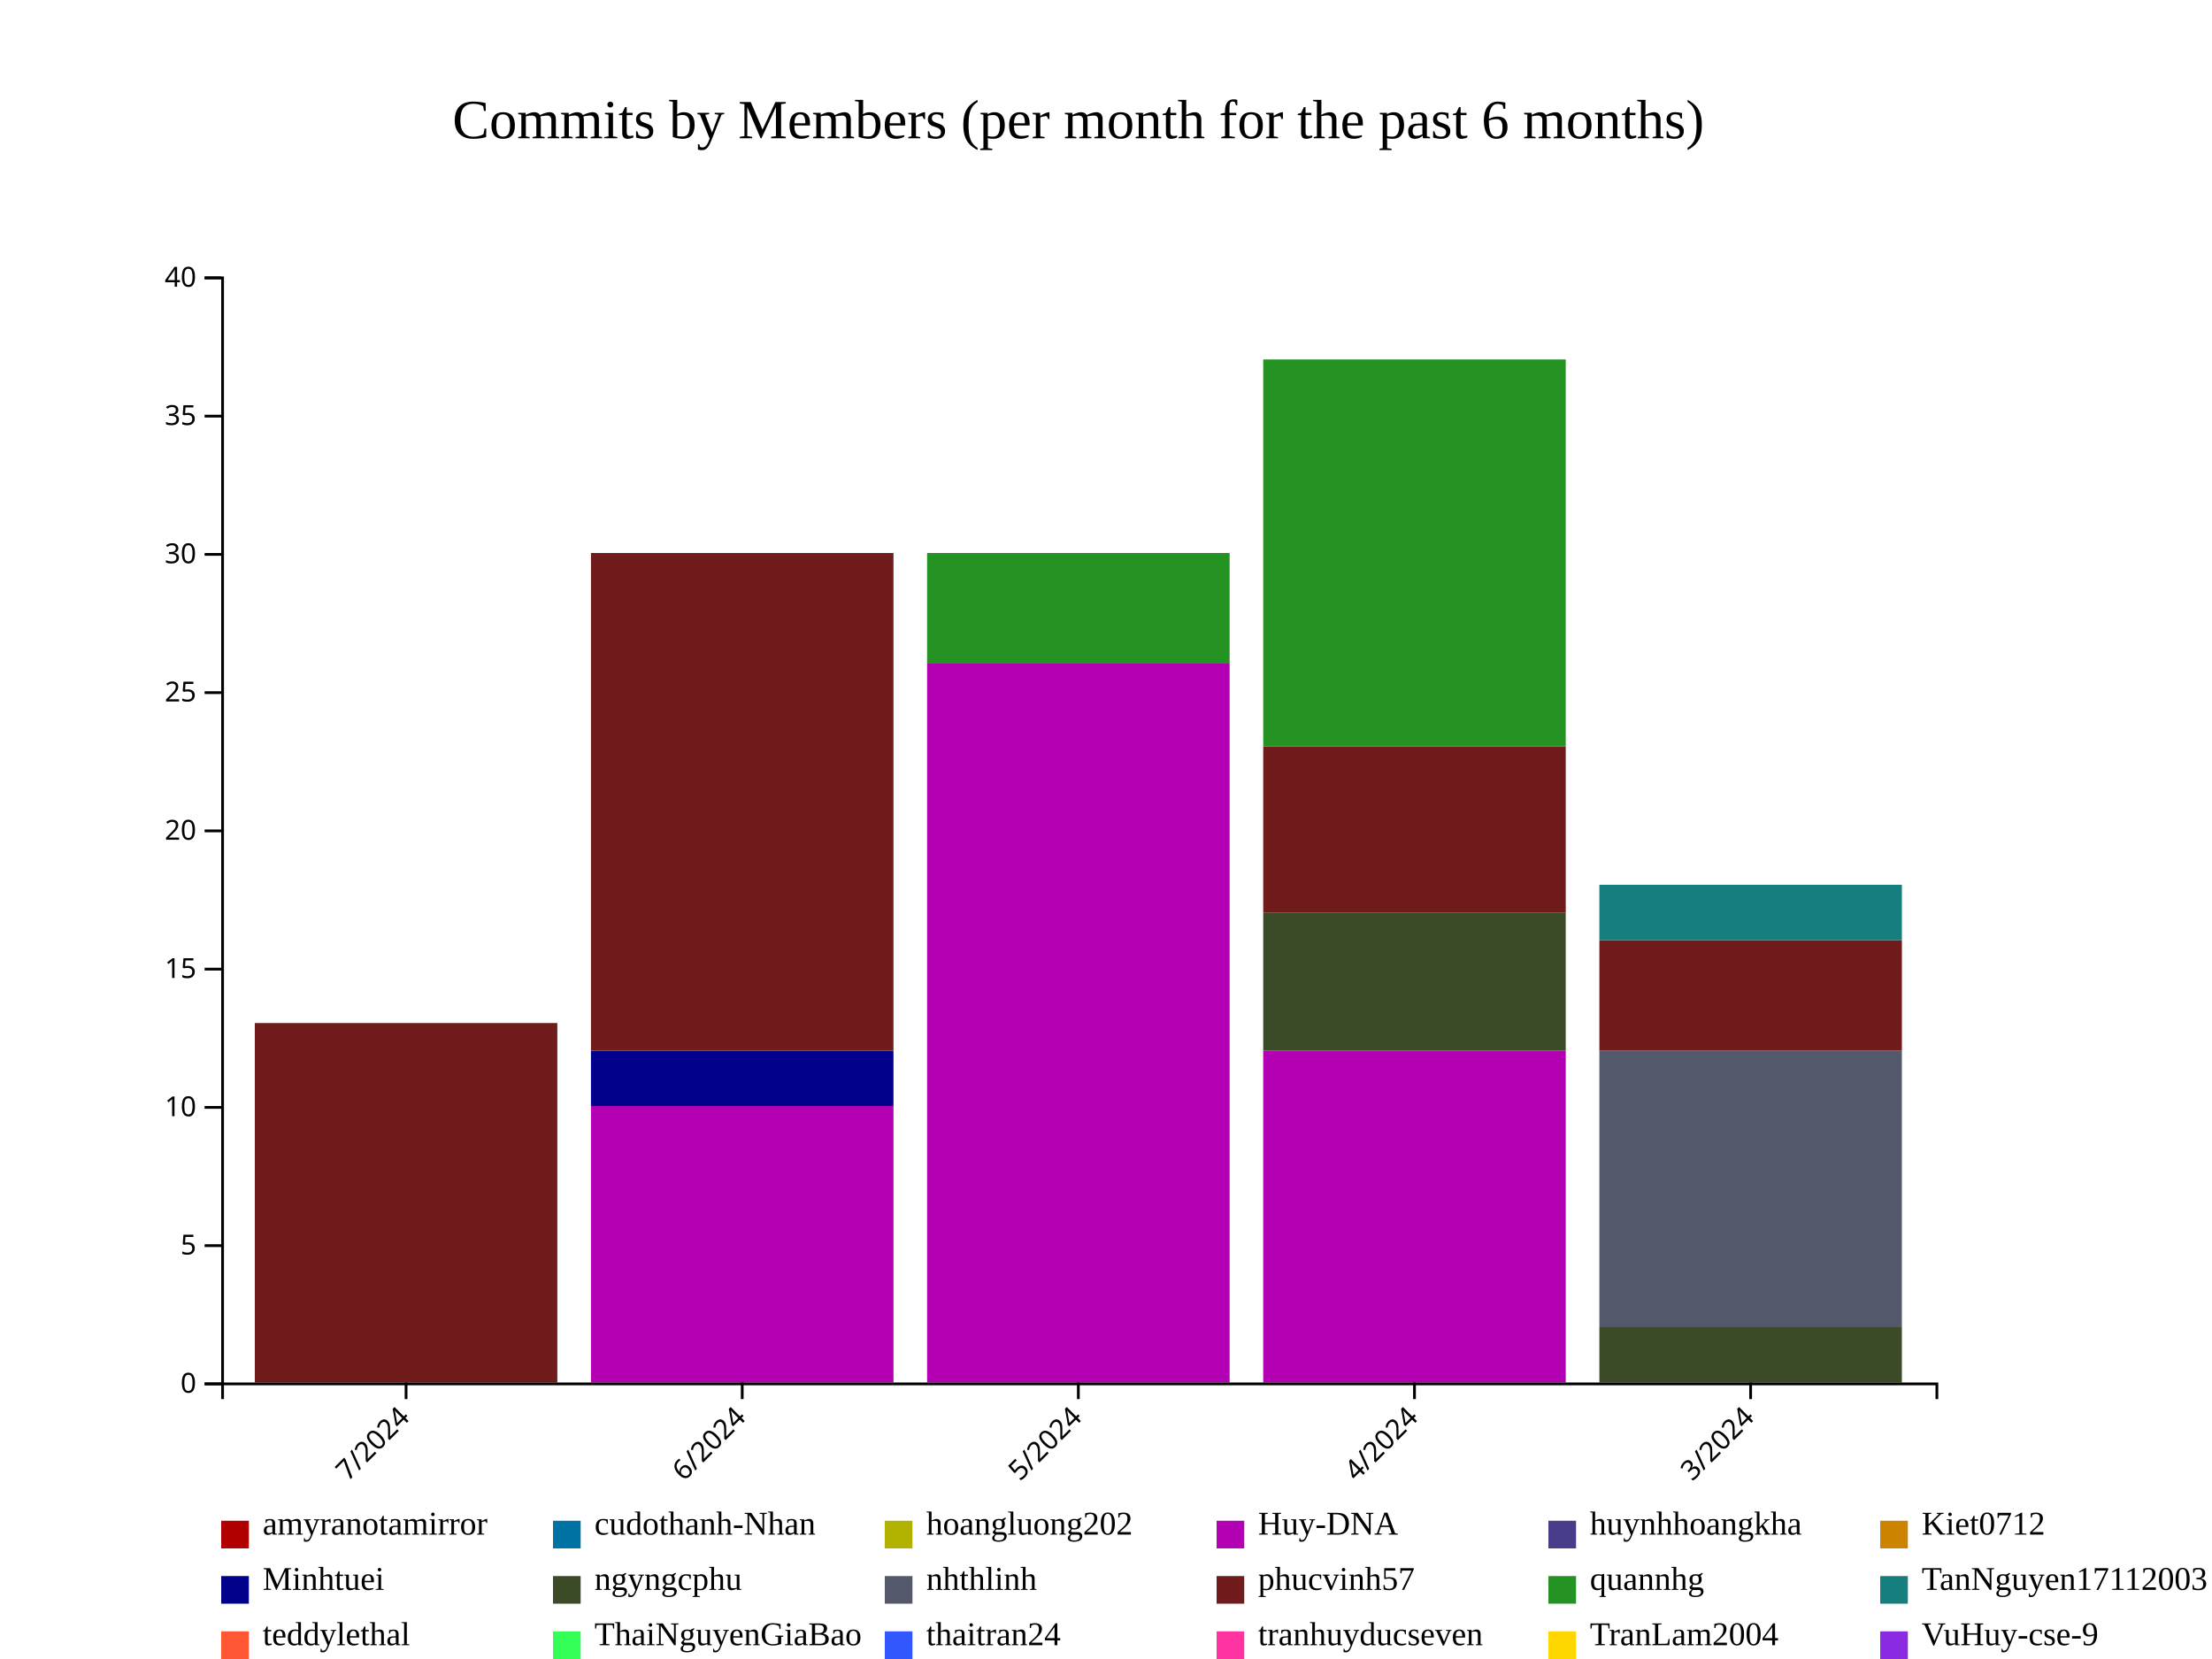
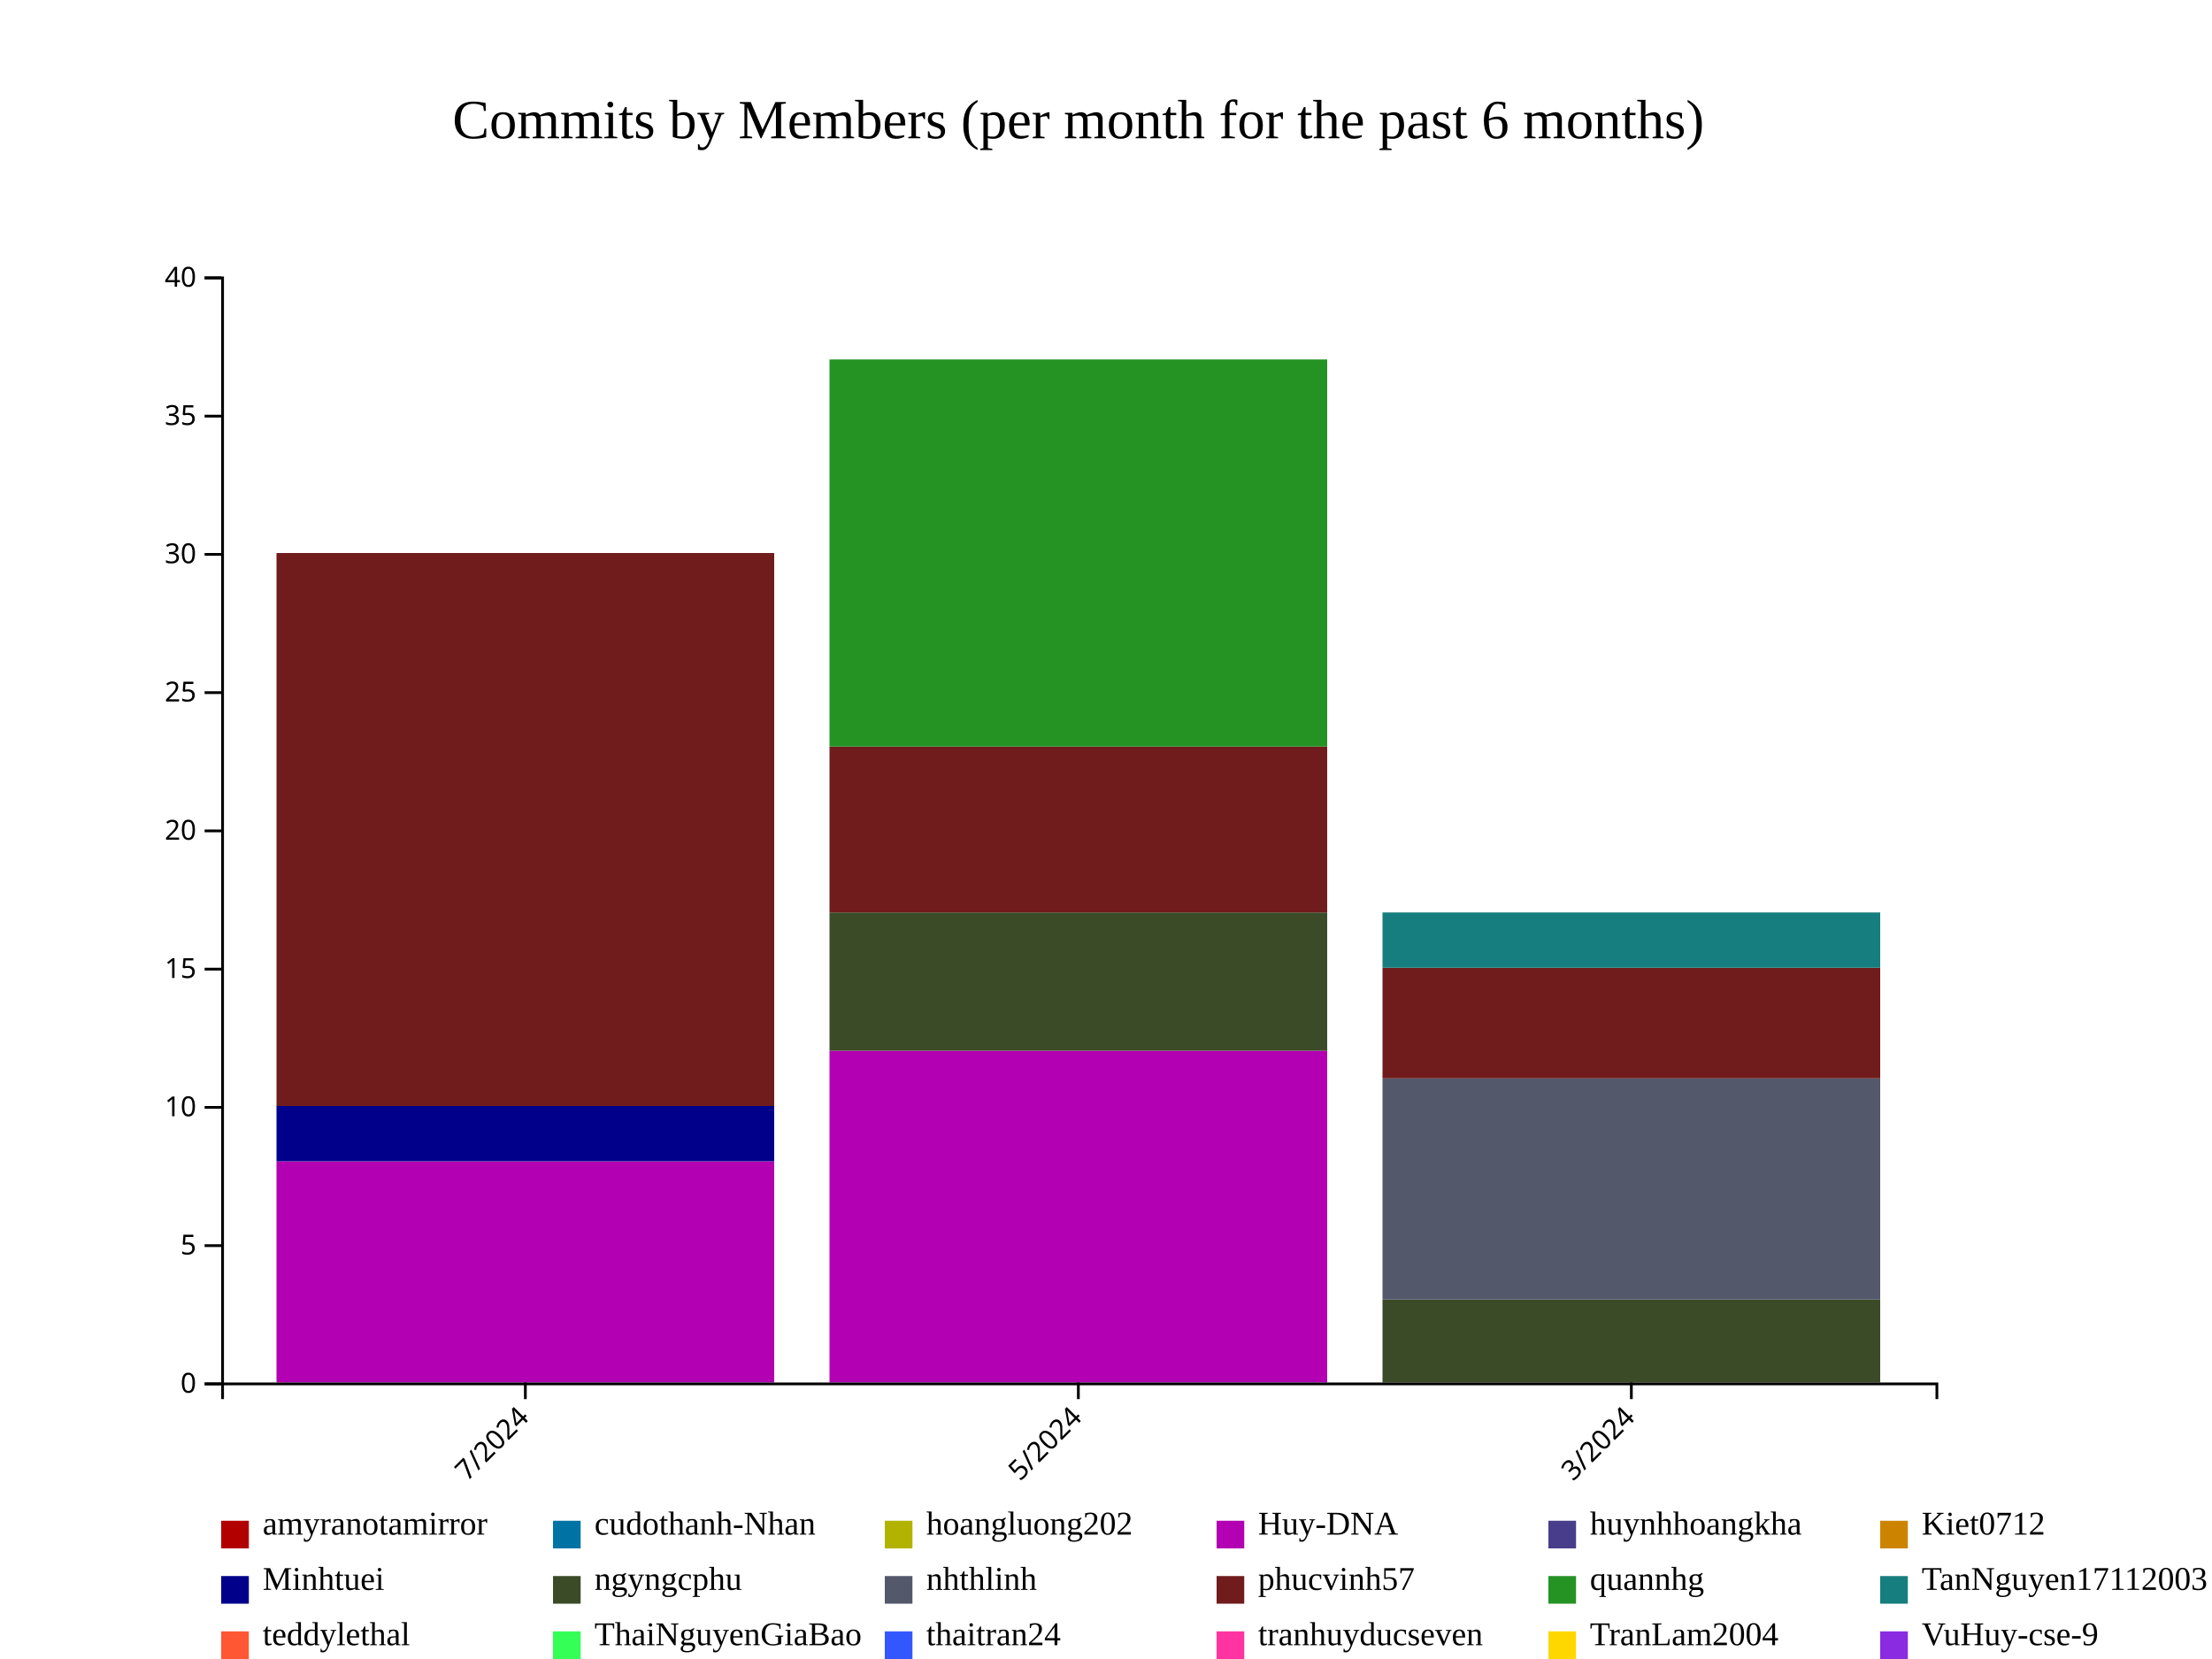
<svg xmlns="http://www.w3.org/2000/svg" style="background-color: rgb(240, 240, 240);" width="800" height="600">
  <g transform="translate(80,100)">
    <g fill="#B20000">
-       <rect x="12.157" y="400" height="0" width="109.412" />
-       <rect x="133.725" y="400" height="0" width="109.412" />
-       <rect x="255.294" y="400" height="0" width="109.412" />
-       <rect x="376.863" y="400" height="0" width="109.412" />
-       <rect x="498.431" y="400" height="0" width="109.412" />
+       <rect x="20" y="400" height="0" width="180" />
+       <rect x="220" y="400" height="0" width="180" />
+       <rect x="420" y="400" height="0" width="180" />
    </g>
    <g fill="#0073A5">
-       <rect x="12.157" y="400" height="0" width="109.412" />
-       <rect x="133.725" y="400" height="0" width="109.412" />
-       <rect x="255.294" y="400" height="0" width="109.412" />
-       <rect x="376.863" y="400" height="0" width="109.412" />
-       <rect x="498.431" y="400" height="0" width="109.412" />
+       <rect x="20" y="400" height="0" width="180" />
+       <rect x="220" y="400" height="0" width="180" />
+       <rect x="420" y="400" height="0" width="180" />
    </g>
    <g fill="#B2B200">
-       <rect x="12.157" y="400" height="0" width="109.412" />
-       <rect x="133.725" y="400" height="0" width="109.412" />
-       <rect x="255.294" y="400" height="0" width="109.412" />
-       <rect x="376.863" y="400" height="0" width="109.412" />
-       <rect x="498.431" y="400" height="0" width="109.412" />
+       <rect x="20" y="400" height="0" width="180" />
+       <rect x="220" y="400" height="0" width="180" />
+       <rect x="420" y="400" height="0" width="180" />
    </g>
    <g fill="#B200B2">
-       <rect x="12.157" y="400" height="0" width="109.412" />
-       <rect x="133.725" y="300" height="100" width="109.412" />
-       <rect x="255.294" y="140" height="260" width="109.412" />
-       <rect x="376.863" y="280" height="120" width="109.412" />
-       <rect x="498.431" y="400" height="0" width="109.412" />
+       <rect x="20" y="320" height="80" width="180" />
+       <rect x="220" y="280" height="120" width="180" />
+       <rect x="420" y="400" height="0" width="180" />
    </g>
    <g fill="#483D8B">
-       <rect x="12.157" y="400" height="0" width="109.412" />
-       <rect x="133.725" y="300" height="0" width="109.412" />
-       <rect x="255.294" y="140" height="0" width="109.412" />
-       <rect x="376.863" y="280" height="0" width="109.412" />
-       <rect x="498.431" y="400" height="0" width="109.412" />
+       <rect x="20" y="320" height="0" width="180" />
+       <rect x="220" y="280" height="0" width="180" />
+       <rect x="420" y="400" height="0" width="180" />
    </g>
    <g fill="#CC8400">
-       <rect x="12.157" y="400" height="0" width="109.412" />
-       <rect x="133.725" y="300" height="0" width="109.412" />
-       <rect x="255.294" y="140" height="0" width="109.412" />
-       <rect x="376.863" y="280" height="0" width="109.412" />
-       <rect x="498.431" y="400" height="0" width="109.412" />
+       <rect x="20" y="320" height="0" width="180" />
+       <rect x="220" y="280" height="0" width="180" />
+       <rect x="420" y="400" height="0" width="180" />
    </g>
    <g fill="#00008B">
-       <rect x="12.157" y="400" height="0" width="109.412" />
-       <rect x="133.725" y="280" height="20" width="109.412" />
-       <rect x="255.294" y="140" height="0" width="109.412" />
-       <rect x="376.863" y="280" height="0" width="109.412" />
-       <rect x="498.431" y="400" height="0" width="109.412" />
+       <rect x="20" y="300" height="20" width="180" />
+       <rect x="220" y="280" height="0" width="180" />
+       <rect x="420" y="400" height="0" width="180" />
    </g>
    <g fill="#3B4B27">
-       <rect x="12.157" y="400" height="0" width="109.412" />
-       <rect x="133.725" y="280" height="0" width="109.412" />
-       <rect x="255.294" y="140" height="0" width="109.412" />
-       <rect x="376.863" y="230" height="50" width="109.412" />
-       <rect x="498.431" y="380" height="20" width="109.412" />
+       <rect x="20" y="300" height="0" width="180" />
+       <rect x="220" y="230" height="50" width="180" />
+       <rect x="420" y="370" height="30" width="180" />
    </g>
    <g fill="#54586B">
-       <rect x="12.157" y="400" height="0" width="109.412" />
-       <rect x="133.725" y="280" height="0" width="109.412" />
-       <rect x="255.294" y="140" height="0" width="109.412" />
-       <rect x="376.863" y="230" height="0" width="109.412" />
-       <rect x="498.431" y="280" height="100" width="109.412" />
+       <rect x="20" y="300" height="0" width="180" />
+       <rect x="220" y="230" height="0" width="180" />
+       <rect x="420" y="290" height="80" width="180" />
    </g>
    <g fill="#701C1C">
-       <rect x="12.157" y="270" height="130" width="109.412" />
-       <rect x="133.725" y="100" height="180" width="109.412" />
-       <rect x="255.294" y="140" height="0" width="109.412" />
-       <rect x="376.863" y="170" height="60" width="109.412" />
-       <rect x="498.431" y="240" height="40" width="109.412" />
+       <rect x="20" y="100" height="200" width="180" />
+       <rect x="220" y="170" height="60" width="180" />
+       <rect x="420" y="250" height="40" width="180" />
    </g>
    <g fill="#249324">
-       <rect x="12.157" y="270" height="0" width="109.412" />
-       <rect x="133.725" y="100" height="0" width="109.412" />
-       <rect x="255.294" y="100" height="40" width="109.412" />
-       <rect x="376.863" y="30" height="140" width="109.412" />
-       <rect x="498.431" y="240" height="0" width="109.412" />
+       <rect x="20" y="100" height="0" width="180" />
+       <rect x="220" y="30" height="140" width="180" />
+       <rect x="420" y="250" height="0" width="180" />
    </g>
    <g fill="#167E7E">
-       <rect x="12.157" y="270" height="0" width="109.412" />
-       <rect x="133.725" y="100" height="0" width="109.412" />
-       <rect x="255.294" y="100" height="0" width="109.412" />
-       <rect x="376.863" y="30" height="0" width="109.412" />
-       <rect x="498.431" y="220" height="20" width="109.412" />
+       <rect x="20" y="100" height="0" width="180" />
+       <rect x="220" y="30" height="0" width="180" />
+       <rect x="420" y="230" height="20" width="180" />
    </g>
    <g fill="#FF5733">
-       <rect x="12.157" y="270" height="0" width="109.412" />
-       <rect x="133.725" y="100" height="0" width="109.412" />
-       <rect x="255.294" y="100" height="0" width="109.412" />
-       <rect x="376.863" y="30" height="0" width="109.412" />
-       <rect x="498.431" y="220" height="0" width="109.412" />
+       <rect x="20" y="100" height="0" width="180" />
+       <rect x="220" y="30" height="0" width="180" />
+       <rect x="420" y="230" height="0" width="180" />
    </g>
    <g fill="#33FF57">
-       <rect x="12.157" y="270" height="0" width="109.412" />
-       <rect x="133.725" y="100" height="0" width="109.412" />
-       <rect x="255.294" y="100" height="0" width="109.412" />
-       <rect x="376.863" y="30" height="0" width="109.412" />
-       <rect x="498.431" y="220" height="0" width="109.412" />
+       <rect x="20" y="100" height="0" width="180" />
+       <rect x="220" y="30" height="0" width="180" />
+       <rect x="420" y="230" height="0" width="180" />
    </g>
    <g fill="#3357FF">
-       <rect x="12.157" y="270" height="0" width="109.412" />
-       <rect x="133.725" y="100" height="0" width="109.412" />
-       <rect x="255.294" y="100" height="0" width="109.412" />
-       <rect x="376.863" y="30" height="0" width="109.412" />
-       <rect x="498.431" y="220" height="0" width="109.412" />
+       <rect x="20" y="100" height="0" width="180" />
+       <rect x="220" y="30" height="0" width="180" />
+       <rect x="420" y="230" height="0" width="180" />
    </g>
    <g fill="#FF33A1">
-       <rect x="12.157" y="270" height="0" width="109.412" />
-       <rect x="133.725" y="100" height="0" width="109.412" />
-       <rect x="255.294" y="100" height="0" width="109.412" />
-       <rect x="376.863" y="30" height="0" width="109.412" />
-       <rect x="498.431" y="220" height="0" width="109.412" />
+       <rect x="20" y="100" height="0" width="180" />
+       <rect x="220" y="30" height="0" width="180" />
+       <rect x="420" y="230" height="0" width="180" />
    </g>
    <g fill="#FFD700">
-       <rect x="12.157" y="270" height="0" width="109.412" />
-       <rect x="133.725" y="100" height="0" width="109.412" />
-       <rect x="255.294" y="100" height="0" width="109.412" />
-       <rect x="376.863" y="30" height="0" width="109.412" />
-       <rect x="498.431" y="220" height="0" width="109.412" />
+       <rect x="20" y="100" height="0" width="180" />
+       <rect x="220" y="30" height="0" width="180" />
+       <rect x="420" y="230" height="0" width="180" />
    </g>
    <g fill="#8A2BE2">
-       <rect x="12.157" y="270" height="0" width="109.412" />
-       <rect x="133.725" y="100" height="0" width="109.412" />
-       <rect x="255.294" y="100" height="0" width="109.412" />
-       <rect x="376.863" y="30" height="0" width="109.412" />
-       <rect x="498.431" y="220" height="0" width="109.412" />
+       <rect x="20" y="100" height="0" width="180" />
+       <rect x="220" y="30" height="0" width="180" />
+       <rect x="420" y="230" height="0" width="180" />
    </g>
    <g class="x-axis" transform="translate(0,400)" fill="none" font-size="10" font-family="sans-serif" text-anchor="middle">
      <path class="domain" stroke="currentColor" d="M0.5,6V0.5H620.5V6" />
-       <g class="tick" opacity="1" transform="translate(66.86275,0)">
+       <g class="tick" opacity="1" transform="translate(110,0)">
        <line stroke="currentColor" y2="6" />
        <text fill="currentColor" y="9" dy=".15em" style="text-anchor: end;" dx="-.8em" transform="rotate(-45)">7/2024</text>
-       </g>
-       <g class="tick" opacity="1" transform="translate(188.4314,0)">
-         <line stroke="currentColor" y2="6" />
-         <text fill="currentColor" y="9" dy=".15em" style="text-anchor: end;" dx="-.8em" transform="rotate(-45)">6/2024</text>
      </g>
      <g class="tick" opacity="1" transform="translate(310,0)">
        <line stroke="currentColor" y2="6" />
        <text fill="currentColor" y="9" dy=".15em" style="text-anchor: end;" dx="-.8em" transform="rotate(-45)">5/2024</text>
      </g>
-       <g class="tick" opacity="1" transform="translate(431.5686,0)">
-         <line stroke="currentColor" y2="6" />
-         <text fill="currentColor" y="9" dy=".15em" style="text-anchor: end;" dx="-.8em" transform="rotate(-45)">4/2024</text>
-       </g>
-       <g class="tick" opacity="1" transform="translate(553.1373,0)">
+       <g class="tick" opacity="1" transform="translate(510,0)">
        <line stroke="currentColor" y2="6" />
        <text fill="currentColor" y="9" dy=".15em" style="text-anchor: end;" dx="-.8em" transform="rotate(-45)">3/2024</text>
      </g>
    </g>
    <g class="y-axis" fill="none" font-size="10" font-family="sans-serif" text-anchor="end">
      <path class="domain" stroke="currentColor" d="M-6,400.5H0.5V0.5H-6" />
      <g class="tick" opacity="1" transform="translate(0,400.5)">
        <line stroke="currentColor" x2="-6" />
        <text fill="currentColor" x="-9" dy="0.32em">0</text>
      </g>
      <g class="tick" opacity="1" transform="translate(0,350.5)">
        <line stroke="currentColor" x2="-6" />
        <text fill="currentColor" x="-9" dy="0.32em">5</text>
      </g>
      <g class="tick" opacity="1" transform="translate(0,300.5)">
        <line stroke="currentColor" x2="-6" />
        <text fill="currentColor" x="-9" dy="0.32em">10</text>
      </g>
      <g class="tick" opacity="1" transform="translate(0,250.5)">
        <line stroke="currentColor" x2="-6" />
        <text fill="currentColor" x="-9" dy="0.32em">15</text>
      </g>
      <g class="tick" opacity="1" transform="translate(0,200.5)">
        <line stroke="currentColor" x2="-6" />
        <text fill="currentColor" x="-9" dy="0.32em">20</text>
      </g>
      <g class="tick" opacity="1" transform="translate(0,150.5)">
        <line stroke="currentColor" x2="-6" />
        <text fill="currentColor" x="-9" dy="0.32em">25</text>
      </g>
      <g class="tick" opacity="1" transform="translate(0,100.5)">
        <line stroke="currentColor" x2="-6" />
        <text fill="currentColor" x="-9" dy="0.32em">30</text>
      </g>
      <g class="tick" opacity="1" transform="translate(0,50.5)">
        <line stroke="currentColor" x2="-6" />
        <text fill="currentColor" x="-9" dy="0.32em">35</text>
      </g>
      <g class="tick" opacity="1" transform="translate(0,0.5)">
        <line stroke="currentColor" x2="-6" />
        <text fill="currentColor" x="-9" dy="0.32em">40</text>
      </g>
    </g>
    <text x="310" y="-50" text-anchor="middle" style="font-size: 20px; fill: black;">Commits by Members (per month for the past 6 months)</text>
    <g class="legend" transform="translate(0, 450)">
      <g class="legend-item" transform="translate(0,0)">
        <rect x="0" y="0" width="10" height="10" fill="#B20000" />
        <text x="15" y="5" style="font-size: 12px;" alignment-baseline="middle">amyranotamirror</text>
      </g>
      <g class="legend-item" transform="translate(120,0)">
        <rect x="0" y="0" width="10" height="10" fill="#0073A5" />
        <text x="15" y="5" style="font-size: 12px;" alignment-baseline="middle">cudothanh-Nhan</text>
      </g>
      <g class="legend-item" transform="translate(240,0)">
        <rect x="0" y="0" width="10" height="10" fill="#B2B200" />
        <text x="15" y="5" style="font-size: 12px;" alignment-baseline="middle">hoangluong202</text>
      </g>
      <g class="legend-item" transform="translate(360,0)">
        <rect x="0" y="0" width="10" height="10" fill="#B200B2" />
        <text x="15" y="5" style="font-size: 12px;" alignment-baseline="middle">Huy-DNA</text>
      </g>
      <g class="legend-item" transform="translate(480,0)">
        <rect x="0" y="0" width="10" height="10" fill="#483D8B" />
        <text x="15" y="5" style="font-size: 12px;" alignment-baseline="middle">huynhhoangkha</text>
      </g>
      <g class="legend-item" transform="translate(600,0)">
        <rect x="0" y="0" width="10" height="10" fill="#CC8400" />
        <text x="15" y="5" style="font-size: 12px;" alignment-baseline="middle">Kiet0712</text>
      </g>
      <g class="legend-item" transform="translate(0,20)">
        <rect x="0" y="0" width="10" height="10" fill="#00008B" />
        <text x="15" y="5" style="font-size: 12px;" alignment-baseline="middle">Minhtuei</text>
      </g>
      <g class="legend-item" transform="translate(120,20)">
        <rect x="0" y="0" width="10" height="10" fill="#3B4B27" />
        <text x="15" y="5" style="font-size: 12px;" alignment-baseline="middle">ngyngcphu</text>
      </g>
      <g class="legend-item" transform="translate(240,20)">
        <rect x="0" y="0" width="10" height="10" fill="#54586B" />
        <text x="15" y="5" style="font-size: 12px;" alignment-baseline="middle">nhthlinh</text>
      </g>
      <g class="legend-item" transform="translate(360,20)">
        <rect x="0" y="0" width="10" height="10" fill="#701C1C" />
        <text x="15" y="5" style="font-size: 12px;" alignment-baseline="middle">phucvinh57</text>
      </g>
      <g class="legend-item" transform="translate(480,20)">
        <rect x="0" y="0" width="10" height="10" fill="#249324" />
        <text x="15" y="5" style="font-size: 12px;" alignment-baseline="middle">quannhg</text>
      </g>
      <g class="legend-item" transform="translate(600,20)">
        <rect x="0" y="0" width="10" height="10" fill="#167E7E" />
        <text x="15" y="5" style="font-size: 12px;" alignment-baseline="middle">TanNguyen17112003</text>
      </g>
      <g class="legend-item" transform="translate(0,40)">
        <rect x="0" y="0" width="10" height="10" fill="#FF5733" />
        <text x="15" y="5" style="font-size: 12px;" alignment-baseline="middle">teddylethal</text>
      </g>
      <g class="legend-item" transform="translate(120,40)">
        <rect x="0" y="0" width="10" height="10" fill="#33FF57" />
        <text x="15" y="5" style="font-size: 12px;" alignment-baseline="middle">ThaiNguyenGiaBao</text>
      </g>
      <g class="legend-item" transform="translate(240,40)">
        <rect x="0" y="0" width="10" height="10" fill="#3357FF" />
        <text x="15" y="5" style="font-size: 12px;" alignment-baseline="middle">thaitran24</text>
      </g>
      <g class="legend-item" transform="translate(360,40)">
        <rect x="0" y="0" width="10" height="10" fill="#FF33A1" />
        <text x="15" y="5" style="font-size: 12px;" alignment-baseline="middle">tranhuyducseven</text>
      </g>
      <g class="legend-item" transform="translate(480,40)">
        <rect x="0" y="0" width="10" height="10" fill="#FFD700" />
        <text x="15" y="5" style="font-size: 12px;" alignment-baseline="middle">TranLam2004</text>
      </g>
      <g class="legend-item" transform="translate(600,40)">
        <rect x="0" y="0" width="10" height="10" fill="#8A2BE2" />
        <text x="15" y="5" style="font-size: 12px;" alignment-baseline="middle">VuHuy-cse-9</text>
      </g>
    </g>
  </g>
</svg>
